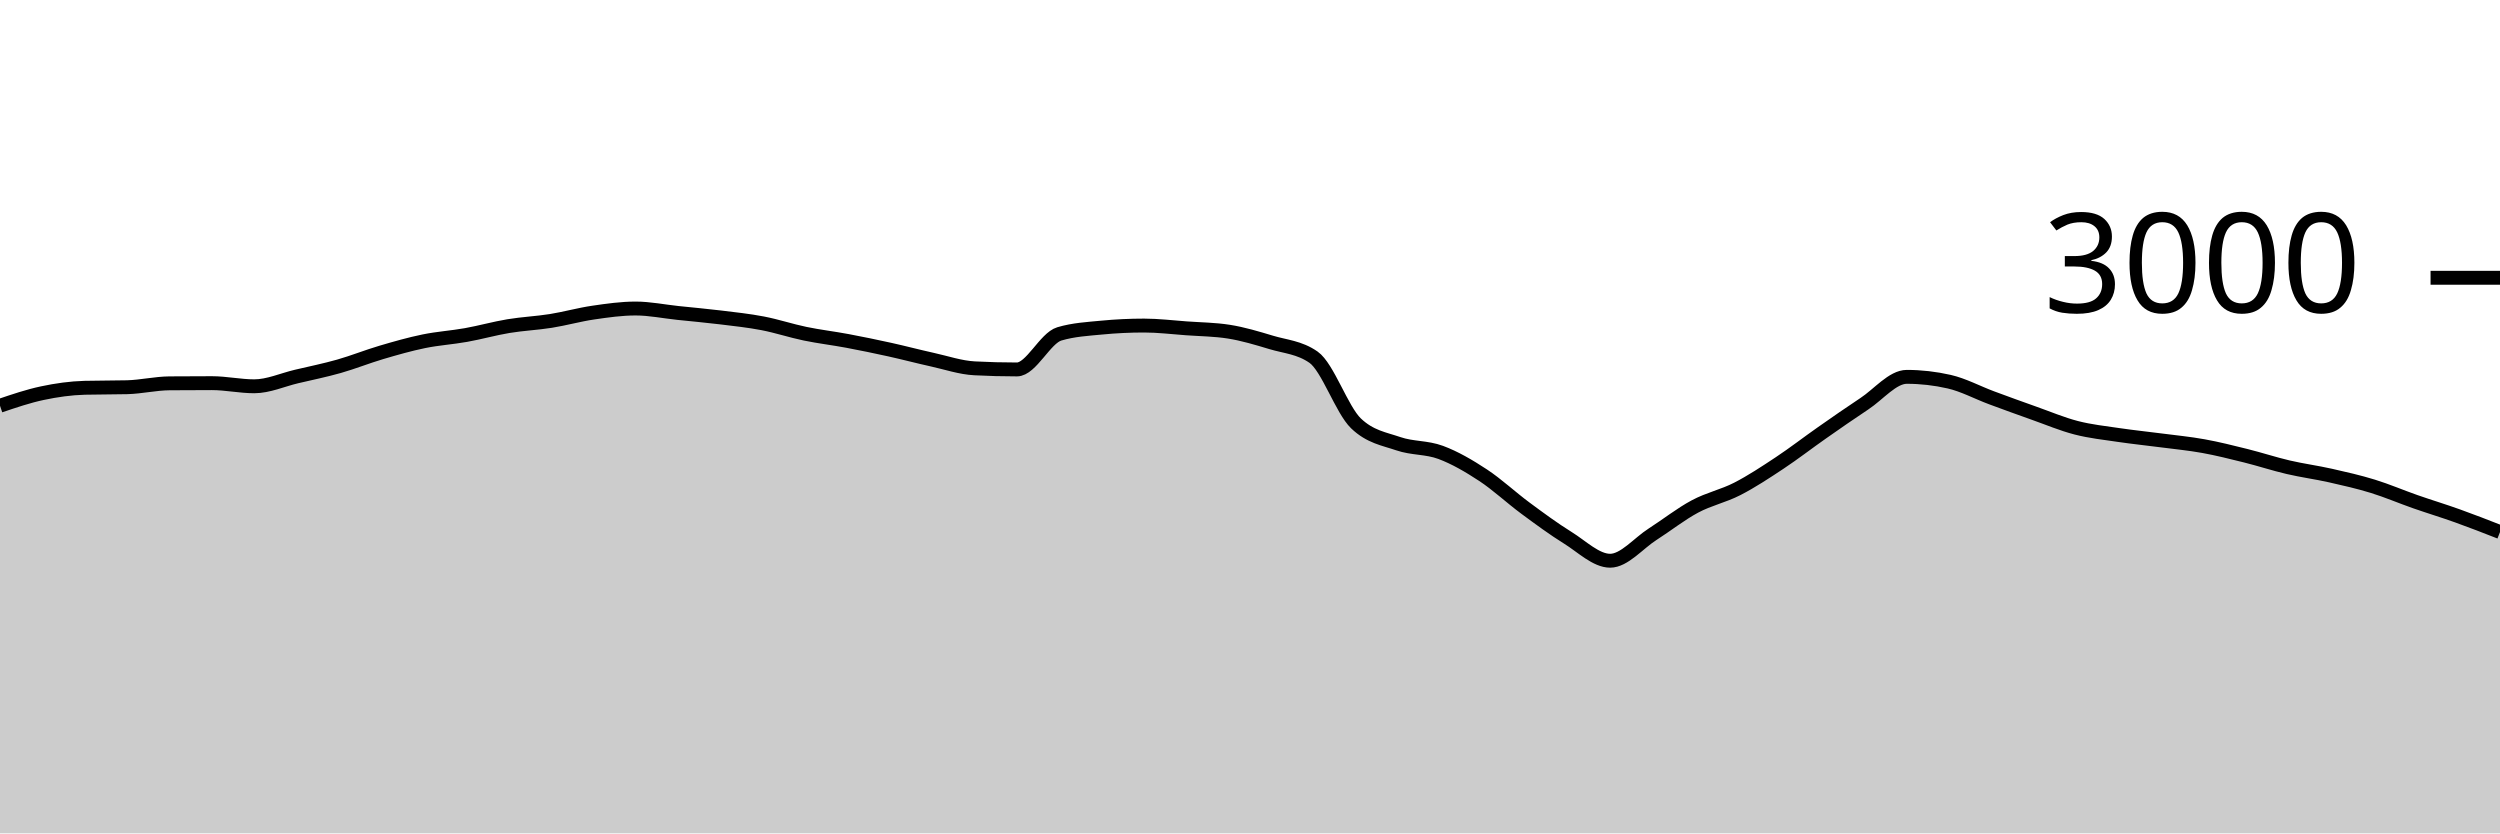
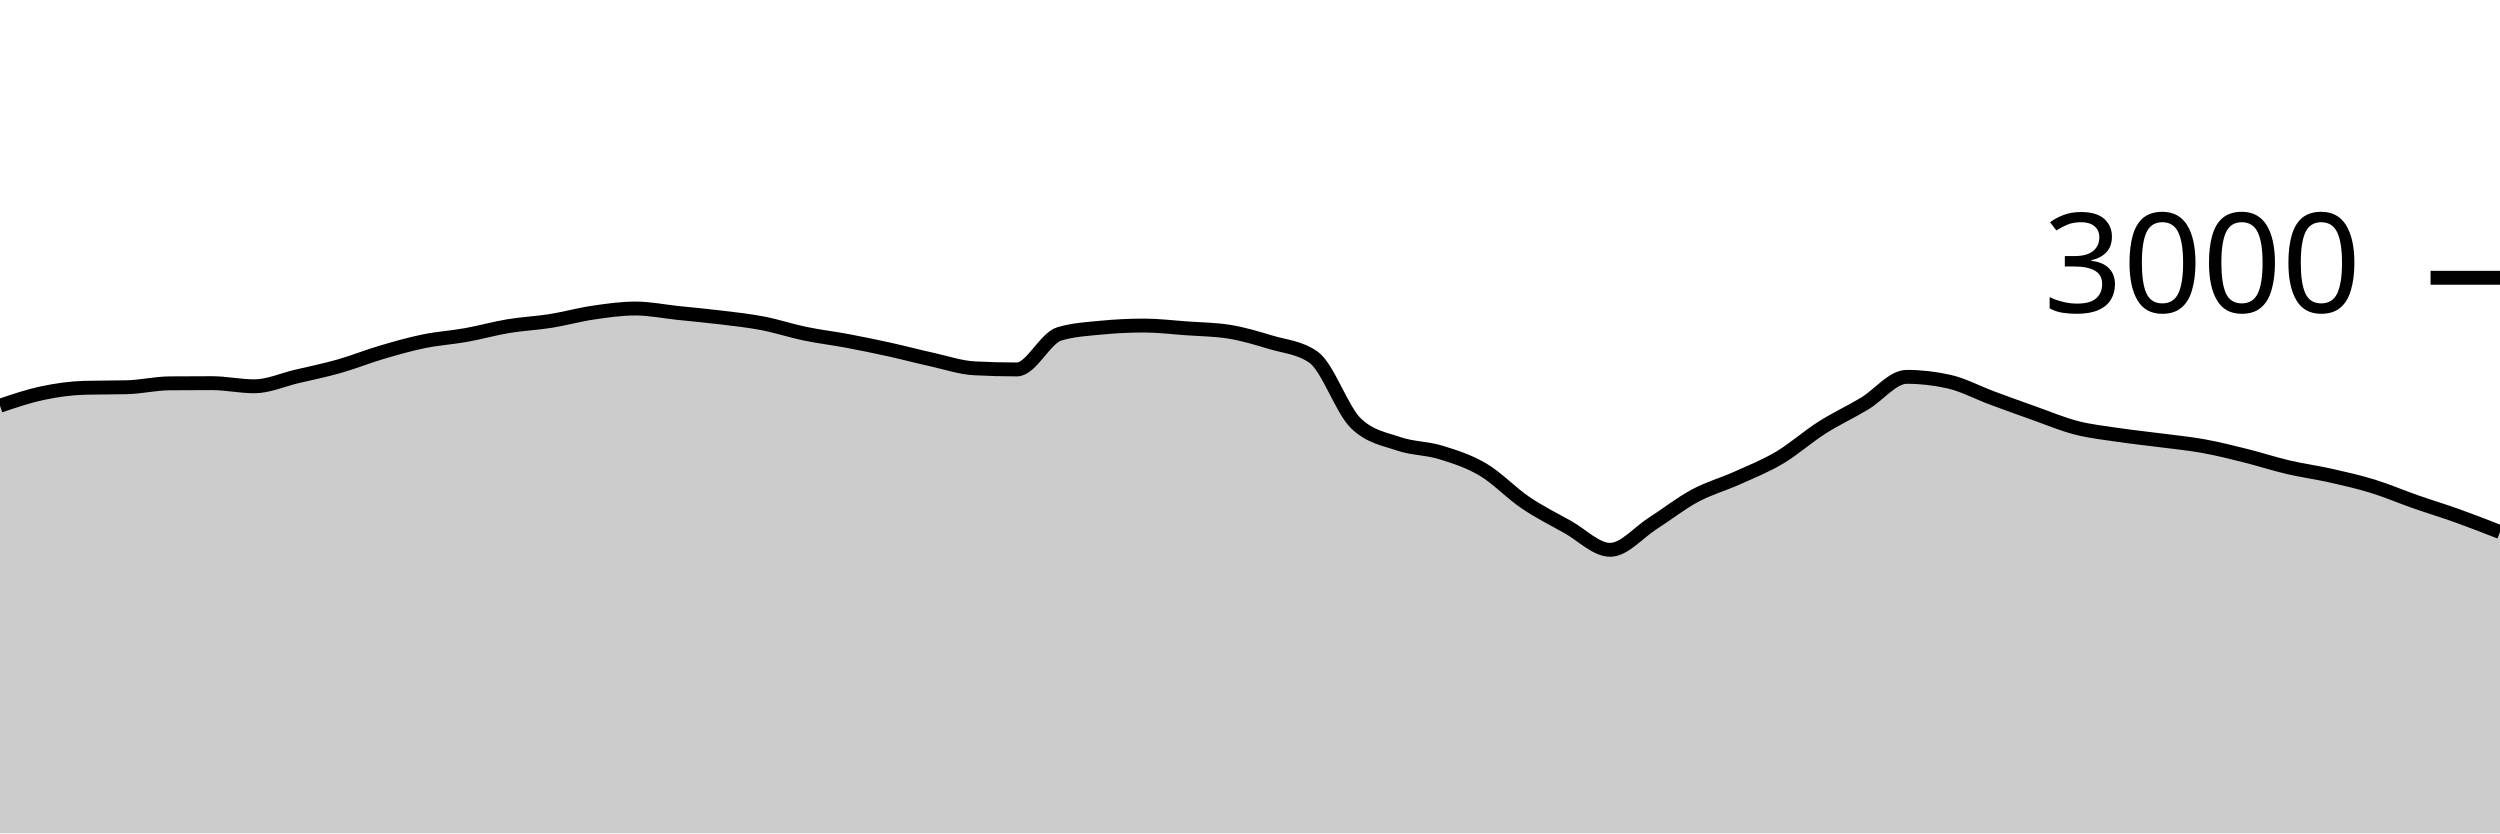
<svg xmlns="http://www.w3.org/2000/svg" viewBox="0 0 180 60">
  <g transform="translate(0,20)">
-     <path class="area" fill="rgba(0, 0, 0, 0.2)" d="M0,9.213C1.017,8.868,2.034,8.522,3.051,8.307C4.068,8.091,5.085,7.947,6.102,7.92C7.119,7.893,8.136,7.907,9.153,7.88C10.169,7.853,11.186,7.609,12.203,7.6C13.22,7.591,14.237,7.587,15.254,7.587C16.271,7.587,17.288,7.813,18.305,7.813C19.322,7.813,20.339,7.347,21.356,7.107C22.373,6.867,23.39,6.662,24.407,6.373C25.424,6.084,26.441,5.673,27.458,5.373C28.475,5.073,29.492,4.782,30.508,4.573C31.525,4.364,32.542,4.302,33.559,4.12C34.576,3.938,35.593,3.649,36.61,3.48C37.627,3.311,38.644,3.269,39.661,3.107C40.678,2.944,41.695,2.656,42.712,2.507C43.729,2.358,44.746,2.213,45.763,2.213C46.78,2.213,47.797,2.427,48.814,2.533C49.831,2.64,50.847,2.729,51.864,2.853C52.881,2.978,53.898,3.084,54.915,3.28C55.932,3.476,56.949,3.816,57.966,4.027C58.983,4.238,60,4.356,61.017,4.547C62.034,4.738,63.051,4.949,64.068,5.173C65.085,5.398,66.102,5.669,67.119,5.893C68.136,6.118,69.153,6.467,70.169,6.52C71.186,6.573,72.203,6.6,73.22,6.6C74.237,6.6,75.254,4.342,76.271,4.04C77.288,3.738,78.305,3.684,79.322,3.587C80.339,3.489,81.356,3.44,82.373,3.44C83.39,3.44,84.407,3.567,85.424,3.64C86.441,3.713,87.458,3.72,88.475,3.88C89.492,4.04,90.508,4.347,91.525,4.653C92.542,4.96,93.559,5.009,94.576,5.72C95.593,6.431,96.61,9.502,97.627,10.48C98.644,11.458,99.661,11.598,100.678,11.947C101.695,12.296,102.712,12.196,103.729,12.573C104.746,12.951,105.763,13.544,106.78,14.213C107.797,14.882,108.814,15.836,109.831,16.587C110.847,17.338,111.864,18.089,112.881,18.72C113.898,19.351,114.915,20.373,115.932,20.373C116.949,20.373,117.966,19.118,118.983,18.467C120,17.816,121.017,17.011,122.034,16.467C123.051,15.922,124.068,15.722,125.085,15.2C126.102,14.678,127.119,14.007,128.136,13.333C129.153,12.66,130.169,11.871,131.186,11.16C132.203,10.449,133.22,9.738,134.237,9.067C135.254,8.396,136.271,7.133,137.288,7.133C138.305,7.133,139.322,7.249,140.339,7.48C141.356,7.711,142.373,8.262,143.39,8.64C144.407,9.018,145.424,9.387,146.441,9.747C147.458,10.107,148.475,10.538,149.492,10.8C150.508,11.062,151.525,11.169,152.542,11.32C153.559,11.471,154.576,11.573,155.593,11.707C156.61,11.84,157.627,11.936,158.644,12.12C159.661,12.304,160.678,12.56,161.695,12.813C162.712,13.067,163.729,13.402,164.746,13.64C165.763,13.878,166.78,14.011,167.797,14.24C168.814,14.469,169.831,14.7,170.847,15.013C171.864,15.327,172.881,15.764,173.898,16.12C174.915,16.476,175.932,16.782,176.949,17.147C177.966,17.511,178.983,17.909,180,18.307L180,40C178.983,40,177.966,40,176.949,40C175.932,40,174.915,40,173.898,40C172.881,40,171.864,40,170.847,40C169.831,40,168.814,40,167.797,40C166.78,40,165.763,40,164.746,40C163.729,40,162.712,40,161.695,40C160.678,40,159.661,40,158.644,40C157.627,40,156.61,40,155.593,40C154.576,40,153.559,40,152.542,40C151.525,40,150.508,40,149.492,40C148.475,40,147.458,40,146.441,40C145.424,40,144.407,40,143.39,40C142.373,40,141.356,40,140.339,40C139.322,40,138.305,40,137.288,40C136.271,40,135.254,40,134.237,40C133.22,40,132.203,40,131.186,40C130.169,40,129.153,40,128.136,40C127.119,40,126.102,40,125.085,40C124.068,40,123.051,40,122.034,40C121.017,40,120,40,118.983,40C117.966,40,116.949,40,115.932,40C114.915,40,113.898,40,112.881,40C111.864,40,110.847,40,109.831,40C108.814,40,107.797,40,106.78,40C105.763,40,104.746,40,103.729,40C102.712,40,101.695,40,100.678,40C99.661,40,98.644,40,97.627,40C96.61,40,95.593,40,94.576,40C93.559,40,92.542,40,91.525,40C90.508,40,89.492,40,88.475,40C87.458,40,86.441,40,85.424,40C84.407,40,83.39,40,82.373,40C81.356,40,80.339,40,79.322,40C78.305,40,77.288,40,76.271,40C75.254,40,74.237,40,73.22,40C72.203,40,71.186,40,70.169,40C69.153,40,68.136,40,67.119,40C66.102,40,65.085,40,64.068,40C63.051,40,62.034,40,61.017,40C60,40,58.983,40,57.966,40C56.949,40,55.932,40,54.915,40C53.898,40,52.881,40,51.864,40C50.847,40,49.831,40,48.814,40C47.797,40,46.78,40,45.763,40C44.746,40,43.729,40,42.712,40C41.695,40,40.678,40,39.661,40C38.644,40,37.627,40,36.61,40C35.593,40,34.576,40,33.559,40C32.542,40,31.525,40,30.508,40C29.492,40,28.475,40,27.458,40C26.441,40,25.424,40,24.407,40C23.39,40,22.373,40,21.356,40C20.339,40,19.322,40,18.305,40C17.288,40,16.271,40,15.254,40C14.237,40,13.22,40,12.203,40C11.186,40,10.169,40,9.153,40C8.136,40,7.119,40,6.102,40C5.085,40,4.068,40,3.051,40C2.034,40,1.017,40,0,40Z" />
-     <path class="line" stroke="black" fill="none" d="M0,9.213C1.017,8.868,2.034,8.522,3.051,8.307C4.068,8.091,5.085,7.947,6.102,7.92C7.119,7.893,8.136,7.907,9.153,7.88C10.169,7.853,11.186,7.609,12.203,7.6C13.22,7.591,14.237,7.587,15.254,7.587C16.271,7.587,17.288,7.813,18.305,7.813C19.322,7.813,20.339,7.347,21.356,7.107C22.373,6.867,23.39,6.662,24.407,6.373C25.424,6.084,26.441,5.673,27.458,5.373C28.475,5.073,29.492,4.782,30.508,4.573C31.525,4.364,32.542,4.302,33.559,4.12C34.576,3.938,35.593,3.649,36.61,3.48C37.627,3.311,38.644,3.269,39.661,3.107C40.678,2.944,41.695,2.656,42.712,2.507C43.729,2.358,44.746,2.213,45.763,2.213C46.78,2.213,47.797,2.427,48.814,2.533C49.831,2.64,50.847,2.729,51.864,2.853C52.881,2.978,53.898,3.084,54.915,3.28C55.932,3.476,56.949,3.816,57.966,4.027C58.983,4.238,60,4.356,61.017,4.547C62.034,4.738,63.051,4.949,64.068,5.173C65.085,5.398,66.102,5.669,67.119,5.893C68.136,6.118,69.153,6.467,70.169,6.52C71.186,6.573,72.203,6.6,73.22,6.6C74.237,6.6,75.254,4.342,76.271,4.04C77.288,3.738,78.305,3.684,79.322,3.587C80.339,3.489,81.356,3.44,82.373,3.44C83.39,3.44,84.407,3.567,85.424,3.64C86.441,3.713,87.458,3.72,88.475,3.88C89.492,4.04,90.508,4.347,91.525,4.653C92.542,4.96,93.559,5.009,94.576,5.72C95.593,6.431,96.61,9.502,97.627,10.48C98.644,11.458,99.661,11.598,100.678,11.947C101.695,12.296,102.712,12.196,103.729,12.573C104.746,12.951,105.763,13.544,106.78,14.213C107.797,14.882,108.814,15.836,109.831,16.587C110.847,17.338,111.864,18.089,112.881,18.72C113.898,19.351,114.915,20.373,115.932,20.373C116.949,20.373,117.966,19.118,118.983,18.467C120,17.816,121.017,17.011,122.034,16.467C123.051,15.922,124.068,15.722,125.085,15.2C126.102,14.678,127.119,14.007,128.136,13.333C129.153,12.66,130.169,11.871,131.186,11.16C132.203,10.449,133.22,9.738,134.237,9.067C135.254,8.396,136.271,7.133,137.288,7.133C138.305,7.133,139.322,7.249,140.339,7.48C141.356,7.711,142.373,8.262,143.39,8.64C144.407,9.018,145.424,9.387,146.441,9.747C147.458,10.107,148.475,10.538,149.492,10.8C150.508,11.062,151.525,11.169,152.542,11.32C153.559,11.471,154.576,11.573,155.593,11.707C156.61,11.84,157.627,11.936,158.644,12.12C159.661,12.304,160.678,12.56,161.695,12.813C162.712,13.067,163.729,13.402,164.746,13.64C165.763,13.878,166.78,14.011,167.797,14.24C168.814,14.469,169.831,14.7,170.847,15.013C171.864,15.327,172.881,15.764,173.898,16.12C174.915,16.476,175.932,16.782,176.949,17.147C177.966,17.511,178.983,17.909,180,18.307" />
+     <path class="area" fill="rgba(0, 0, 0, 0.2)" d="M0,9.213C1.017,8.868,2.034,8.522,3.051,8.307C4.068,8.091,5.085,7.947,6.102,7.92C7.119,7.893,8.136,7.907,9.153,7.88C10.169,7.853,11.186,7.609,12.203,7.6C13.22,7.591,14.237,7.587,15.254,7.587C16.271,7.587,17.288,7.813,18.305,7.813C19.322,7.813,20.339,7.347,21.356,7.107C22.373,6.867,23.39,6.662,24.407,6.373C25.424,6.084,26.441,5.673,27.458,5.373C28.475,5.073,29.492,4.782,30.508,4.573C31.525,4.364,32.542,4.302,33.559,4.12C34.576,3.938,35.593,3.649,36.61,3.48C37.627,3.311,38.644,3.269,39.661,3.107C40.678,2.944,41.695,2.656,42.712,2.507C43.729,2.358,44.746,2.213,45.763,2.213C46.78,2.213,47.797,2.427,48.814,2.533C49.831,2.64,50.847,2.729,51.864,2.853C52.881,2.978,53.898,3.084,54.915,3.28C55.932,3.476,56.949,3.816,57.966,4.027C58.983,4.238,60,4.356,61.017,4.547C62.034,4.738,63.051,4.949,64.068,5.173C65.085,5.398,66.102,5.669,67.119,5.893C68.136,6.118,69.153,6.467,70.169,6.52C71.186,6.573,72.203,6.6,73.22,6.6C74.237,6.6,75.254,4.342,76.271,4.04C77.288,3.738,78.305,3.684,79.322,3.587C80.339,3.489,81.356,3.44,82.373,3.44C83.39,3.44,84.407,3.567,85.424,3.64C86.441,3.713,87.458,3.72,88.475,3.88C89.492,4.04,90.508,4.347,91.525,4.653C92.542,4.96,93.559,5.009,94.576,5.72C95.593,6.431,96.61,9.502,97.627,10.48C98.644,11.458,99.661,11.598,100.678,11.947C101.695,12.296,102.712,12.262,103.729,12.573C104.746,12.884,105.763,13.211,106.78,13.813C107.797,14.416,108.814,15.498,109.831,16.187C110.847,16.876,111.864,17.38,112.881,17.947C113.898,18.513,114.915,19.587,115.932,19.587C116.949,19.587,117.966,18.342,118.983,17.693C120,17.044,121.017,16.24,122.034,15.693C123.051,15.147,124.068,14.871,125.085,14.413C126.102,13.956,127.119,13.551,128.136,12.947C129.153,12.342,130.169,11.433,131.186,10.787C132.203,10.14,133.22,9.676,134.237,9.067C135.254,8.458,136.271,7.133,137.288,7.133C138.305,7.133,139.322,7.249,140.339,7.48C141.356,7.711,142.373,8.262,143.39,8.64C144.407,9.018,145.424,9.387,146.441,9.747C147.458,10.107,148.475,10.538,149.492,10.8C150.508,11.062,151.525,11.169,152.542,11.32C153.559,11.471,154.576,11.573,155.593,11.707C156.61,11.84,157.627,11.936,158.644,12.12C159.661,12.304,160.678,12.56,161.695,12.813C162.712,13.067,163.729,13.402,164.746,13.64C165.763,13.878,166.78,14.011,167.797,14.24C168.814,14.469,169.831,14.7,170.847,15.013C171.864,15.327,172.881,15.764,173.898,16.12C174.915,16.476,175.932,16.782,176.949,17.147C177.966,17.511,178.983,17.909,180,18.307L180,40C178.983,40,177.966,40,176.949,40C175.932,40,174.915,40,173.898,40C172.881,40,171.864,40,170.847,40C169.831,40,168.814,40,167.797,40C166.78,40,165.763,40,164.746,40C163.729,40,162.712,40,161.695,40C160.678,40,159.661,40,158.644,40C157.627,40,156.61,40,155.593,40C154.576,40,153.559,40,152.542,40C151.525,40,150.508,40,149.492,40C148.475,40,147.458,40,146.441,40C145.424,40,144.407,40,143.39,40C142.373,40,141.356,40,140.339,40C139.322,40,138.305,40,137.288,40C136.271,40,135.254,40,134.237,40C133.22,40,132.203,40,131.186,40C130.169,40,129.153,40,128.136,40C127.119,40,126.102,40,125.085,40C124.068,40,123.051,40,122.034,40C121.017,40,120,40,118.983,40C117.966,40,116.949,40,115.932,40C114.915,40,113.898,40,112.881,40C111.864,40,110.847,40,109.831,40C108.814,40,107.797,40,106.78,40C105.763,40,104.746,40,103.729,40C102.712,40,101.695,40,100.678,40C99.661,40,98.644,40,97.627,40C96.61,40,95.593,40,94.576,40C93.559,40,92.542,40,91.525,40C90.508,40,89.492,40,88.475,40C87.458,40,86.441,40,85.424,40C84.407,40,83.39,40,82.373,40C81.356,40,80.339,40,79.322,40C78.305,40,77.288,40,76.271,40C75.254,40,74.237,40,73.22,40C72.203,40,71.186,40,70.169,40C69.153,40,68.136,40,67.119,40C66.102,40,65.085,40,64.068,40C63.051,40,62.034,40,61.017,40C60,40,58.983,40,57.966,40C56.949,40,55.932,40,54.915,40C53.898,40,52.881,40,51.864,40C50.847,40,49.831,40,48.814,40C47.797,40,46.78,40,45.763,40C44.746,40,43.729,40,42.712,40C41.695,40,40.678,40,39.661,40C38.644,40,37.627,40,36.61,40C35.593,40,34.576,40,33.559,40C32.542,40,31.525,40,30.508,40C29.492,40,28.475,40,27.458,40C26.441,40,25.424,40,24.407,40C23.39,40,22.373,40,21.356,40C20.339,40,19.322,40,18.305,40C17.288,40,16.271,40,15.254,40C14.237,40,13.22,40,12.203,40C11.186,40,10.169,40,9.153,40C8.136,40,7.119,40,6.102,40C5.085,40,4.068,40,3.051,40C2.034,40,1.017,40,0,40Z" />
+     <path class="line" stroke="black" fill="none" d="M0,9.213C1.017,8.868,2.034,8.522,3.051,8.307C4.068,8.091,5.085,7.947,6.102,7.92C7.119,7.893,8.136,7.907,9.153,7.88C10.169,7.853,11.186,7.609,12.203,7.6C13.22,7.591,14.237,7.587,15.254,7.587C16.271,7.587,17.288,7.813,18.305,7.813C19.322,7.813,20.339,7.347,21.356,7.107C22.373,6.867,23.39,6.662,24.407,6.373C25.424,6.084,26.441,5.673,27.458,5.373C28.475,5.073,29.492,4.782,30.508,4.573C31.525,4.364,32.542,4.302,33.559,4.12C34.576,3.938,35.593,3.649,36.61,3.48C37.627,3.311,38.644,3.269,39.661,3.107C40.678,2.944,41.695,2.656,42.712,2.507C43.729,2.358,44.746,2.213,45.763,2.213C46.78,2.213,47.797,2.427,48.814,2.533C49.831,2.64,50.847,2.729,51.864,2.853C52.881,2.978,53.898,3.084,54.915,3.28C55.932,3.476,56.949,3.816,57.966,4.027C58.983,4.238,60,4.356,61.017,4.547C62.034,4.738,63.051,4.949,64.068,5.173C65.085,5.398,66.102,5.669,67.119,5.893C68.136,6.118,69.153,6.467,70.169,6.52C71.186,6.573,72.203,6.6,73.22,6.6C74.237,6.6,75.254,4.342,76.271,4.04C77.288,3.738,78.305,3.684,79.322,3.587C80.339,3.489,81.356,3.44,82.373,3.44C83.39,3.44,84.407,3.567,85.424,3.64C86.441,3.713,87.458,3.72,88.475,3.88C89.492,4.04,90.508,4.347,91.525,4.653C92.542,4.96,93.559,5.009,94.576,5.72C95.593,6.431,96.61,9.502,97.627,10.48C98.644,11.458,99.661,11.598,100.678,11.947C101.695,12.296,102.712,12.262,103.729,12.573C104.746,12.884,105.763,13.211,106.78,13.813C107.797,14.416,108.814,15.498,109.831,16.187C110.847,16.876,111.864,17.38,112.881,17.947C113.898,18.513,114.915,19.587,115.932,19.587C116.949,19.587,117.966,18.342,118.983,17.693C120,17.044,121.017,16.24,122.034,15.693C123.051,15.147,124.068,14.871,125.085,14.413C126.102,13.956,127.119,13.551,128.136,12.947C129.153,12.342,130.169,11.433,131.186,10.787C132.203,10.14,133.22,9.676,134.237,9.067C135.254,8.458,136.271,7.133,137.288,7.133C138.305,7.133,139.322,7.249,140.339,7.48C141.356,7.711,142.373,8.262,143.39,8.64C144.407,9.018,145.424,9.387,146.441,9.747C147.458,10.107,148.475,10.538,149.492,10.8C150.508,11.062,151.525,11.169,152.542,11.32C153.559,11.471,154.576,11.573,155.593,11.707C156.61,11.84,157.627,11.936,158.644,12.12C159.661,12.304,160.678,12.56,161.695,12.813C162.712,13.067,163.729,13.402,164.746,13.64C165.763,13.878,166.78,14.011,167.797,14.24C168.814,14.469,169.831,14.7,170.847,15.013C171.864,15.327,172.881,15.764,173.898,16.12C174.915,16.476,175.932,16.782,176.949,17.147C177.966,17.511,178.983,17.909,180,18.307" />
    <path class="axis-ceiling" stroke-width="1" stroke="black" fill="none" d="M175,0L180,0" />
    <text class="axis-ceiling-label" font-family="sans-serif" text-anchor="end" font-size="10px" x="170" y="2.5">3000</text>
  </g>
</svg>
